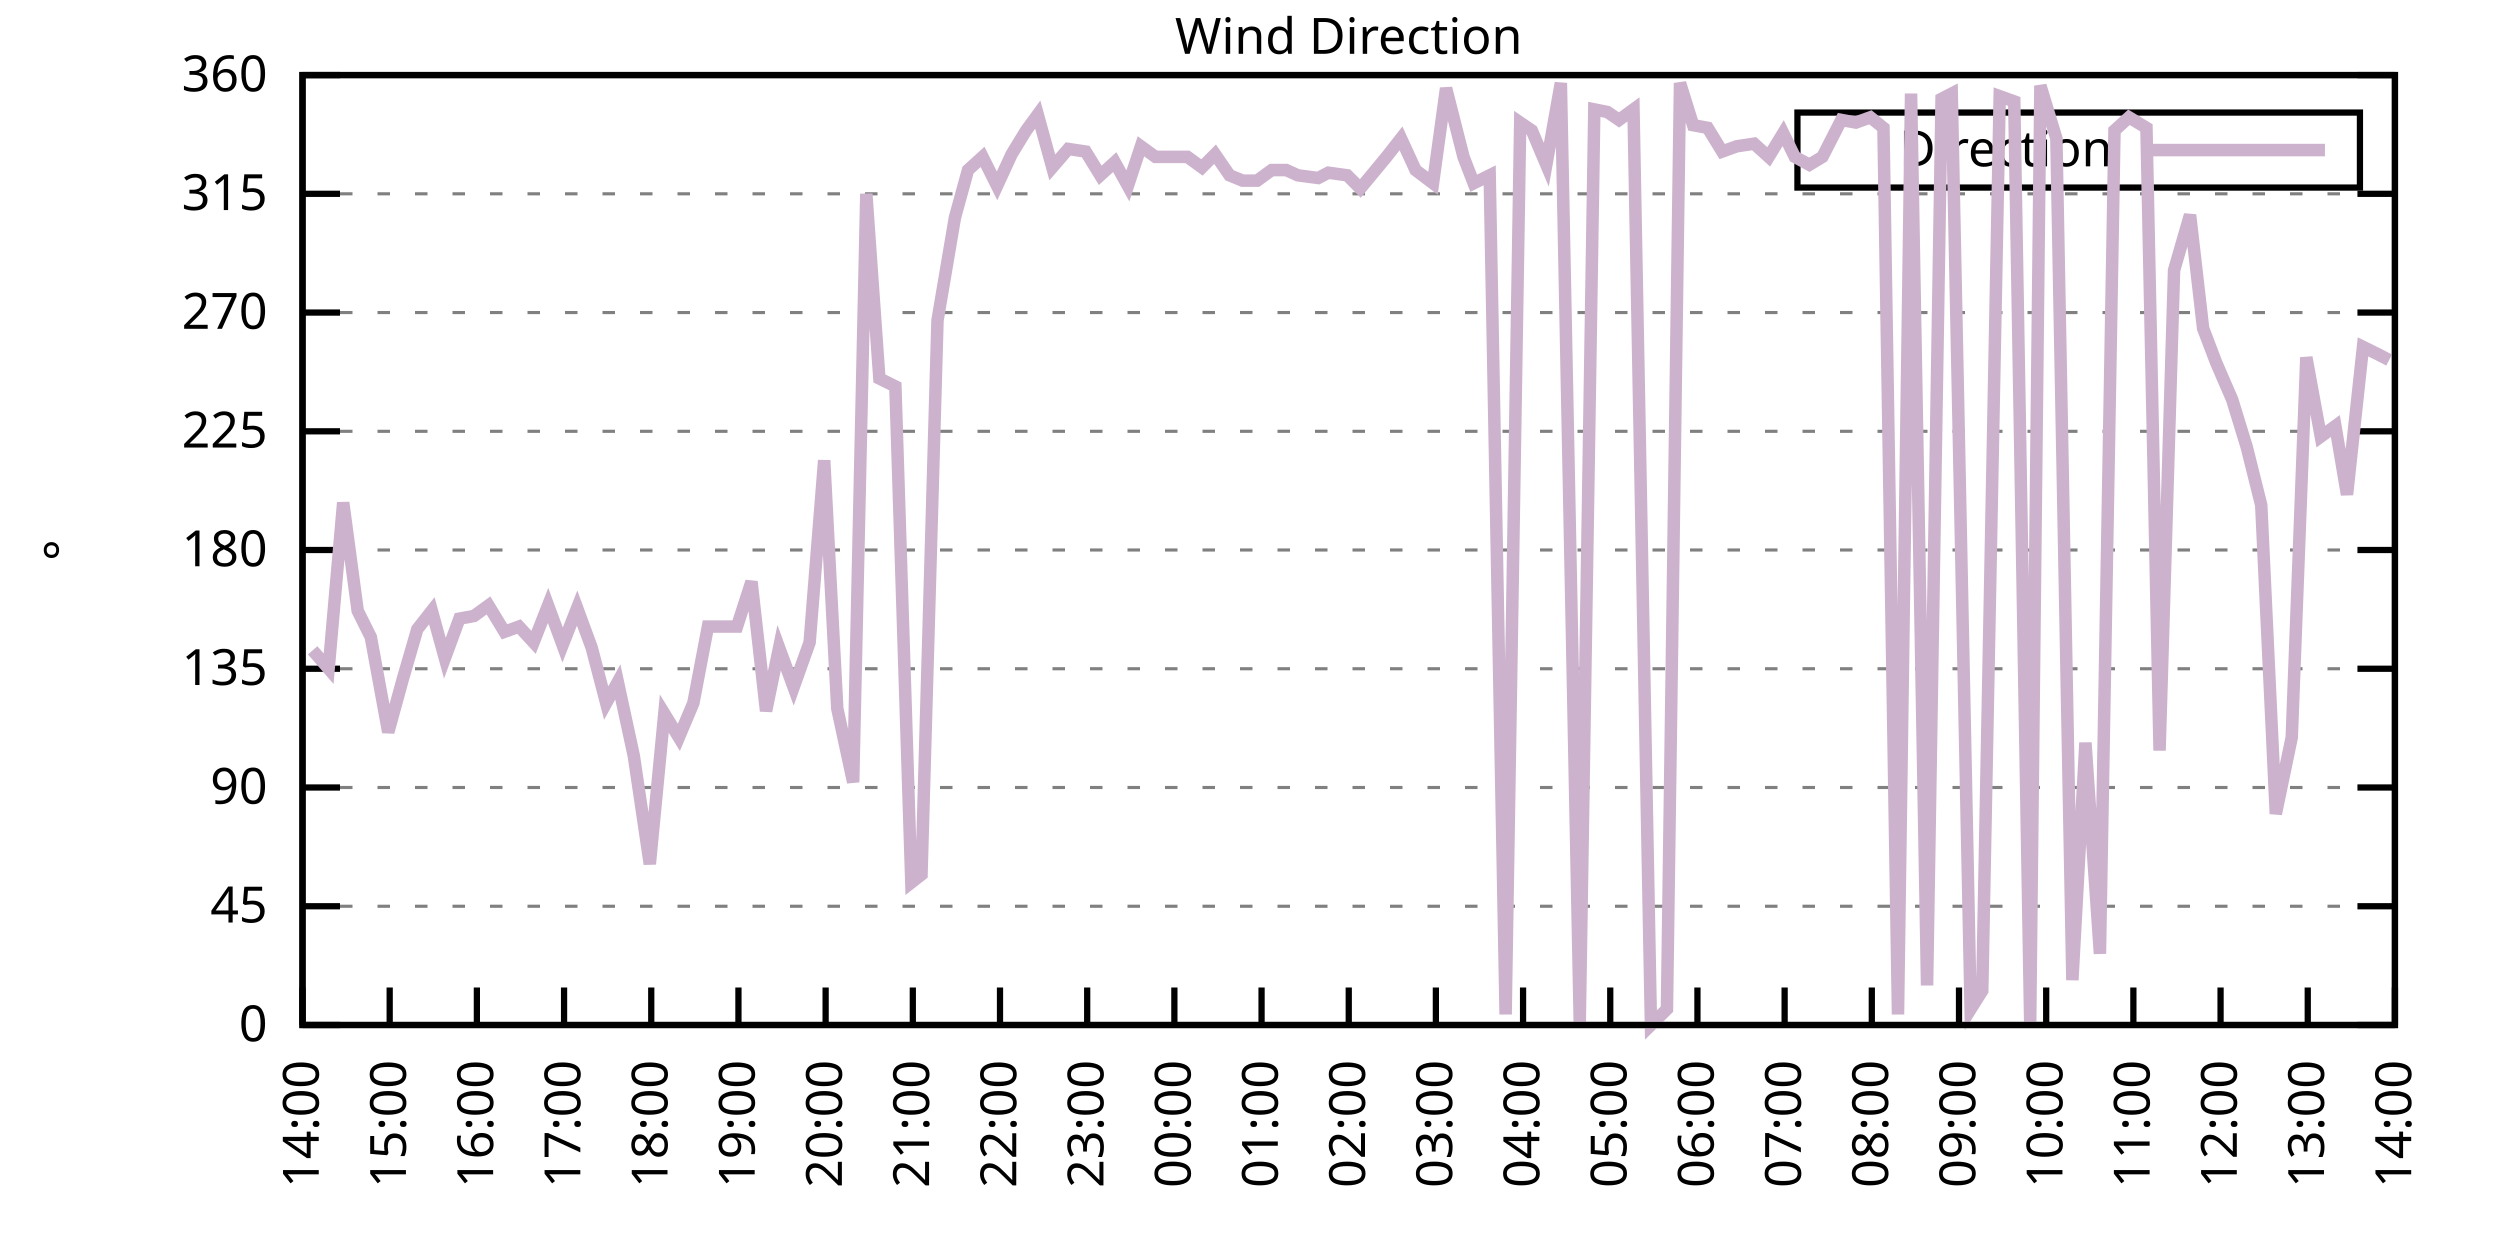
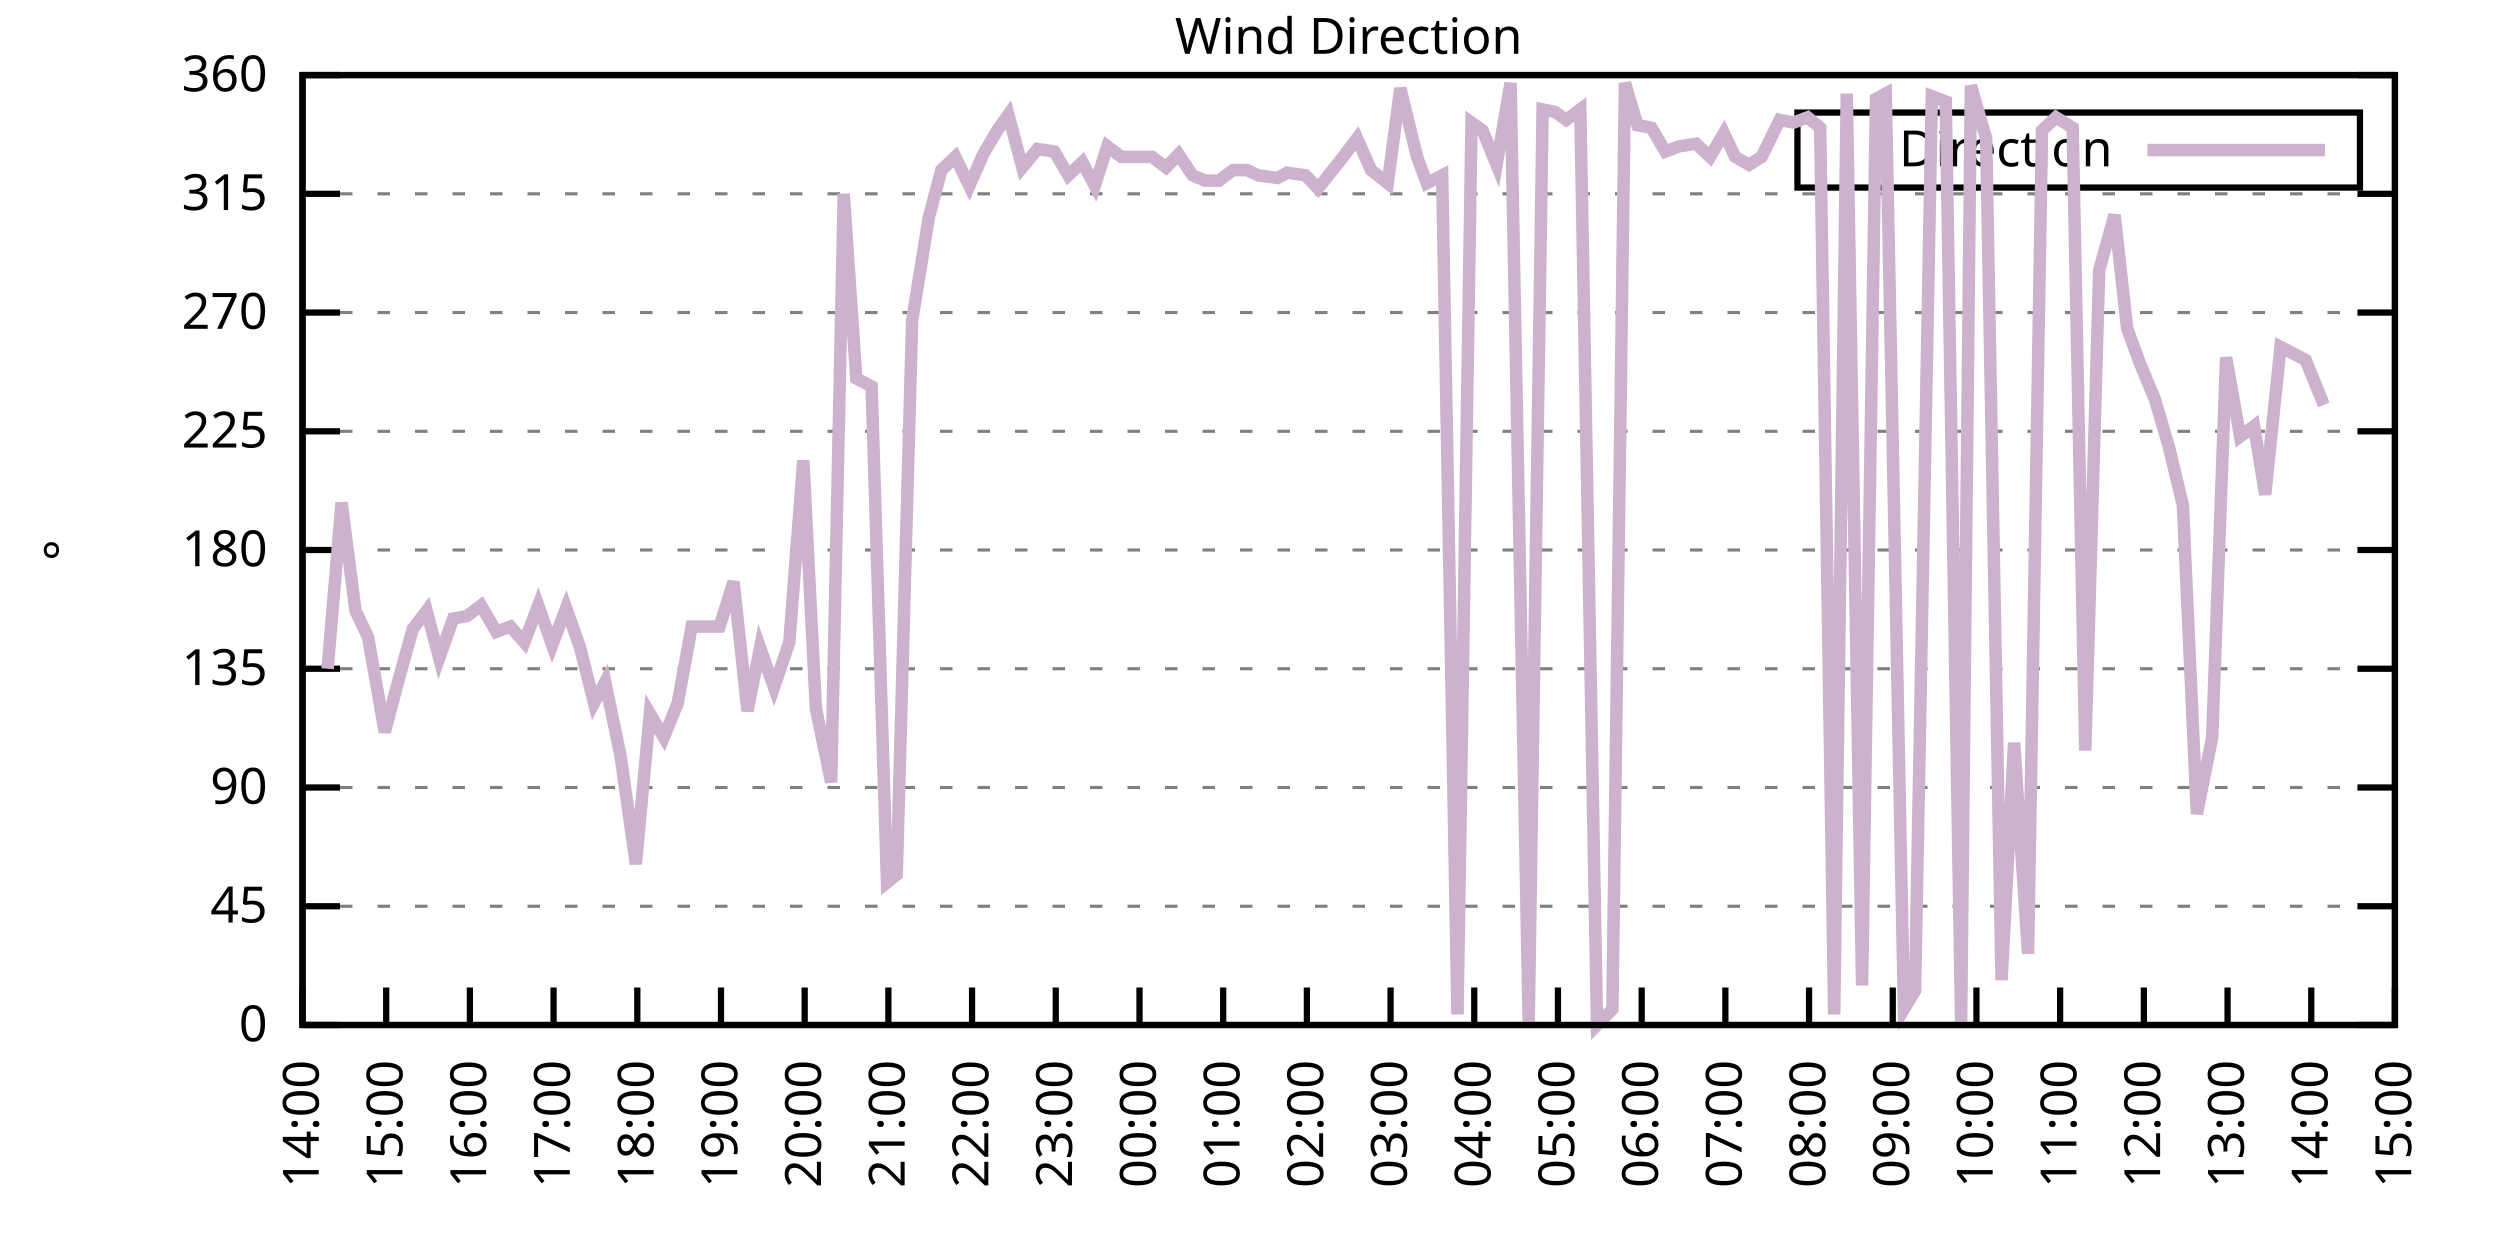
<svg xmlns="http://www.w3.org/2000/svg" xmlns:xlink="http://www.w3.org/1999/xlink" width="400" height="200" viewBox="0 0 400 200">
  <g id="gnuplot_canvas">
    <rect x="0" y="0" width="400" height="200" fill="none" />
    <defs>
      <circle id="gpDot" r="0.5" stroke-width="0.5" stroke="currentColor" />
      <path id="gpPt0" stroke-width="0.333" stroke="currentColor" d="M-1,0 h2 M0,-1 v2" />
      <path id="gpPt1" stroke-width="0.333" stroke="currentColor" d="M-1,-1 L1,1 M1,-1 L-1,1" />
      <path id="gpPt2" stroke-width="0.333" stroke="currentColor" d="M-1,0 L1,0 M0,-1 L0,1 M-1,-1 L1,1 M-1,1 L1,-1" />
      <rect id="gpPt3" stroke-width="0.333" stroke="currentColor" x="-1" y="-1" width="2" height="2" />
      <rect id="gpPt4" stroke-width="0.333" stroke="currentColor" fill="currentColor" x="-1" y="-1" width="2" height="2" />
      <circle id="gpPt5" stroke-width="0.333" stroke="currentColor" cx="0" cy="0" r="1" />
      <use xlink:href="#gpPt5" id="gpPt6" fill="currentColor" stroke="none" />
      <path id="gpPt7" stroke-width="0.333" stroke="currentColor" d="M0,-1.33 L-1.33,0.67 L1.33,0.67 z" />
      <use xlink:href="#gpPt7" id="gpPt8" fill="currentColor" stroke="none" />
      <use xlink:href="#gpPt7" id="gpPt9" stroke="currentColor" transform="rotate(180)" />
      <use xlink:href="#gpPt9" id="gpPt10" fill="currentColor" stroke="none" />
      <use xlink:href="#gpPt3" id="gpPt11" stroke="currentColor" transform="rotate(45)" />
      <use xlink:href="#gpPt11" id="gpPt12" fill="currentColor" stroke="none" />
      <path id="gpPt13" stroke-width="0.333" stroke="currentColor" d="M0,1.330 L1.265,0.411 L0.782,-1.067 L-0.782,-1.076 L-1.265,0.411 z" />
      <use xlink:href="#gpPt13" id="gpPt14" fill="currentColor" stroke="none" />
      <filter id="textbox" filterUnits="objectBoundingBox" x="0" y="0" height="1" width="1">
        <feFlood flood-color="white" flood-opacity="1" result="bgnd" />
        <feComposite in="SourceGraphic" in2="bgnd" operator="atop" />
      </filter>
      <filter id="greybox" filterUnits="objectBoundingBox" x="0" y="0" height="1" width="1">
        <feFlood flood-color="lightgrey" flood-opacity="1" result="grey" />
        <feComposite in="SourceGraphic" in2="grey" operator="atop" />
      </filter>
    </defs>
    <g fill="none" color="white" stroke="currentColor" stroke-width="1.00" stroke-linecap="butt" stroke-linejoin="miter">
</g>
    <g fill="none" color="black" stroke="currentColor" stroke-width="1.00" stroke-linecap="butt" stroke-linejoin="miter">
      <g stroke="none" shape-rendering="crispEdges">
        <polygon fill="rgb(255, 255, 255)" points="48.40,164.00 383.18,164.00 383.18,12.02 48.40,12.02 " />
      </g>
    </g>
    <g fill="none" color="black" stroke="currentColor" stroke-width="1.00" stroke-linecap="butt" stroke-linejoin="miter">
</g>
    <g fill="none" color="black" stroke="black" stroke-width="0.50" stroke-linecap="butt" stroke-linejoin="miter">
</g>
    <g fill="none" color="gray" stroke="currentColor" stroke-width="0.50" stroke-linecap="butt" stroke-linejoin="miter">
      <path stroke="gray" stroke-dasharray="2,4" class="gridline" d="M48.40,164.00 L383.19,164.00  " />
    </g>
    <g fill="none" color="gray" stroke="gray" stroke-width="1.00" stroke-linecap="butt" stroke-linejoin="miter">
</g>
    <g fill="none" color="black" stroke="currentColor" stroke-width="1.00" stroke-linecap="butt" stroke-linejoin="miter">
      <path stroke="black" d="M48.40,164.00 L54.40,164.00 M383.19,164.00 L377.19,164.00  " />
      <g transform="translate(42.80,166.60)" stroke="none" fill="black" font-family="Sans" font-size="8.00" text-anchor="end">
        <text>
          <tspan font-family="Sans"> 0</tspan>
        </text>
      </g>
    </g>
    <g fill="none" color="black" stroke="currentColor" stroke-width="1.00" stroke-linecap="butt" stroke-linejoin="miter">
</g>
    <g fill="none" color="black" stroke="black" stroke-width="0.50" stroke-linecap="butt" stroke-linejoin="miter">
</g>
    <g fill="none" color="gray" stroke="currentColor" stroke-width="0.50" stroke-linecap="butt" stroke-linejoin="miter">
      <path stroke="gray" stroke-dasharray="2,4" class="gridline" d="M48.40,145.00 L383.19,145.00  " />
    </g>
    <g fill="none" color="gray" stroke="gray" stroke-width="1.00" stroke-linecap="butt" stroke-linejoin="miter">
</g>
    <g fill="none" color="black" stroke="currentColor" stroke-width="1.00" stroke-linecap="butt" stroke-linejoin="miter">
      <path stroke="black" d="M48.40,145.00 L54.40,145.00 M383.19,145.00 L377.19,145.00  " />
      <g transform="translate(42.80,147.60)" stroke="none" fill="black" font-family="Sans" font-size="8.00" text-anchor="end">
        <text>
          <tspan font-family="Sans"> 45</tspan>
        </text>
      </g>
    </g>
    <g fill="none" color="black" stroke="currentColor" stroke-width="1.00" stroke-linecap="butt" stroke-linejoin="miter">
</g>
    <g fill="none" color="black" stroke="black" stroke-width="0.50" stroke-linecap="butt" stroke-linejoin="miter">
</g>
    <g fill="none" color="gray" stroke="currentColor" stroke-width="0.50" stroke-linecap="butt" stroke-linejoin="miter">
      <path stroke="gray" stroke-dasharray="2,4" class="gridline" d="M48.40,126.00 L383.19,126.00  " />
    </g>
    <g fill="none" color="gray" stroke="gray" stroke-width="1.00" stroke-linecap="butt" stroke-linejoin="miter">
</g>
    <g fill="none" color="black" stroke="currentColor" stroke-width="1.00" stroke-linecap="butt" stroke-linejoin="miter">
      <path stroke="black" d="M48.40,126.00 L54.40,126.00 M383.19,126.00 L377.19,126.00  " />
      <g transform="translate(42.80,128.60)" stroke="none" fill="black" font-family="Sans" font-size="8.00" text-anchor="end">
        <text>
          <tspan font-family="Sans"> 90</tspan>
        </text>
      </g>
    </g>
    <g fill="none" color="black" stroke="currentColor" stroke-width="1.00" stroke-linecap="butt" stroke-linejoin="miter">
</g>
    <g fill="none" color="black" stroke="black" stroke-width="0.50" stroke-linecap="butt" stroke-linejoin="miter">
</g>
    <g fill="none" color="gray" stroke="currentColor" stroke-width="0.50" stroke-linecap="butt" stroke-linejoin="miter">
      <path stroke="gray" stroke-dasharray="2,4" class="gridline" d="M48.40,107.00 L383.19,107.00  " />
    </g>
    <g fill="none" color="gray" stroke="gray" stroke-width="1.00" stroke-linecap="butt" stroke-linejoin="miter">
</g>
    <g fill="none" color="black" stroke="currentColor" stroke-width="1.00" stroke-linecap="butt" stroke-linejoin="miter">
      <path stroke="black" d="M48.40,107.00 L54.40,107.00 M383.19,107.00 L377.19,107.00  " />
      <g transform="translate(42.80,109.60)" stroke="none" fill="black" font-family="Sans" font-size="8.00" text-anchor="end">
        <text>
          <tspan font-family="Sans"> 135</tspan>
        </text>
      </g>
    </g>
    <g fill="none" color="black" stroke="currentColor" stroke-width="1.00" stroke-linecap="butt" stroke-linejoin="miter">
</g>
    <g fill="none" color="black" stroke="black" stroke-width="0.50" stroke-linecap="butt" stroke-linejoin="miter">
</g>
    <g fill="none" color="gray" stroke="currentColor" stroke-width="0.50" stroke-linecap="butt" stroke-linejoin="miter">
      <path stroke="gray" stroke-dasharray="2,4" class="gridline" d="M48.40,88.00 L383.19,88.00  " />
    </g>
    <g fill="none" color="gray" stroke="gray" stroke-width="1.00" stroke-linecap="butt" stroke-linejoin="miter">
</g>
    <g fill="none" color="black" stroke="currentColor" stroke-width="1.00" stroke-linecap="butt" stroke-linejoin="miter">
      <path stroke="black" d="M48.40,88.00 L54.40,88.00 M383.19,88.00 L377.19,88.00  " />
      <g transform="translate(42.80,90.60)" stroke="none" fill="black" font-family="Sans" font-size="8.00" text-anchor="end">
        <text>
          <tspan font-family="Sans"> 180</tspan>
        </text>
      </g>
    </g>
    <g fill="none" color="black" stroke="currentColor" stroke-width="1.00" stroke-linecap="butt" stroke-linejoin="miter">
</g>
    <g fill="none" color="black" stroke="black" stroke-width="0.50" stroke-linecap="butt" stroke-linejoin="miter">
</g>
    <g fill="none" color="gray" stroke="currentColor" stroke-width="0.50" stroke-linecap="butt" stroke-linejoin="miter">
      <path stroke="gray" stroke-dasharray="2,4" class="gridline" d="M48.40,69.01 L383.19,69.01  " />
    </g>
    <g fill="none" color="gray" stroke="gray" stroke-width="1.00" stroke-linecap="butt" stroke-linejoin="miter">
</g>
    <g fill="none" color="black" stroke="currentColor" stroke-width="1.00" stroke-linecap="butt" stroke-linejoin="miter">
      <path stroke="black" d="M48.40,69.01 L54.40,69.01 M383.19,69.01 L377.19,69.01  " />
      <g transform="translate(42.80,71.61)" stroke="none" fill="black" font-family="Sans" font-size="8.00" text-anchor="end">
        <text>
          <tspan font-family="Sans"> 225</tspan>
        </text>
      </g>
    </g>
    <g fill="none" color="black" stroke="currentColor" stroke-width="1.00" stroke-linecap="butt" stroke-linejoin="miter">
</g>
    <g fill="none" color="black" stroke="black" stroke-width="0.50" stroke-linecap="butt" stroke-linejoin="miter">
</g>
    <g fill="none" color="gray" stroke="currentColor" stroke-width="0.50" stroke-linecap="butt" stroke-linejoin="miter">
      <path stroke="gray" stroke-dasharray="2,4" class="gridline" d="M48.40,50.01 L383.19,50.01  " />
    </g>
    <g fill="none" color="gray" stroke="gray" stroke-width="1.00" stroke-linecap="butt" stroke-linejoin="miter">
</g>
    <g fill="none" color="black" stroke="currentColor" stroke-width="1.00" stroke-linecap="butt" stroke-linejoin="miter">
      <path stroke="black" d="M48.40,50.01 L54.40,50.01 M383.19,50.01 L377.19,50.01  " />
      <g transform="translate(42.80,52.61)" stroke="none" fill="black" font-family="Sans" font-size="8.00" text-anchor="end">
        <text>
          <tspan font-family="Sans"> 270</tspan>
        </text>
      </g>
    </g>
    <g fill="none" color="black" stroke="currentColor" stroke-width="1.00" stroke-linecap="butt" stroke-linejoin="miter">
</g>
    <g fill="none" color="black" stroke="black" stroke-width="0.50" stroke-linecap="butt" stroke-linejoin="miter">
</g>
    <g fill="none" color="gray" stroke="currentColor" stroke-width="0.50" stroke-linecap="butt" stroke-linejoin="miter">
      <path stroke="gray" stroke-dasharray="2,4" class="gridline" d="M48.40,31.01 L383.19,31.01  " />
    </g>
    <g fill="none" color="gray" stroke="gray" stroke-width="1.00" stroke-linecap="butt" stroke-linejoin="miter">
</g>
    <g fill="none" color="black" stroke="currentColor" stroke-width="1.00" stroke-linecap="butt" stroke-linejoin="miter">
      <path stroke="black" d="M48.40,31.01 L54.40,31.01 M383.19,31.01 L377.19,31.01  " />
      <g transform="translate(42.80,33.61)" stroke="none" fill="black" font-family="Sans" font-size="8.00" text-anchor="end">
        <text>
          <tspan font-family="Sans"> 315</tspan>
        </text>
      </g>
    </g>
    <g fill="none" color="black" stroke="currentColor" stroke-width="1.00" stroke-linecap="butt" stroke-linejoin="miter">
</g>
    <g fill="none" color="black" stroke="black" stroke-width="0.50" stroke-linecap="butt" stroke-linejoin="miter">
</g>
    <g fill="none" color="gray" stroke="currentColor" stroke-width="0.50" stroke-linecap="butt" stroke-linejoin="miter">
      <path stroke="gray" stroke-dasharray="2,4" class="gridline" d="M48.40,12.01 L383.19,12.01  " />
    </g>
    <g fill="none" color="gray" stroke="gray" stroke-width="1.00" stroke-linecap="butt" stroke-linejoin="miter">
</g>
    <g fill="none" color="black" stroke="currentColor" stroke-width="1.00" stroke-linecap="butt" stroke-linejoin="miter">
      <path stroke="black" d="M48.40,12.01 L54.40,12.01 M383.19,12.01 L377.19,12.01  " />
      <g transform="translate(42.80,14.61)" stroke="none" fill="black" font-family="Sans" font-size="8.00" text-anchor="end">
        <text>
          <tspan font-family="Sans"> 360</tspan>
        </text>
      </g>
    </g>
    <g fill="none" color="black" stroke="currentColor" stroke-width="1.00" stroke-linecap="butt" stroke-linejoin="miter">
      <path stroke="black" d="M48.40,164.00 L48.40,158.00  " />
      <g transform="translate(51.00,169.60) rotate(270.00)" stroke="none" fill="black" font-family="Sans" font-size="8.00" text-anchor="end">
        <text>
          <tspan font-family="Sans">14:00</tspan>
        </text>
      </g>
    </g>
    <g fill="none" color="black" stroke="currentColor" stroke-width="1.00" stroke-linecap="butt" stroke-linejoin="miter">
-       <path stroke="black" d="M62.35,164.00 L62.35,158.00  " />
-       <g transform="translate(64.95,169.60) rotate(270.00)" stroke="none" fill="black" font-family="Sans" font-size="8.00" text-anchor="end">
+       <path stroke="black" d="M61.79,164.00 L61.79,158.00  " />
+       <g transform="translate(64.39,169.60) rotate(270.00)" stroke="none" fill="black" font-family="Sans" font-size="8.00" text-anchor="end">
        <text>
          <tspan font-family="Sans">15:00</tspan>
        </text>
      </g>
    </g>
    <g fill="none" color="black" stroke="currentColor" stroke-width="1.00" stroke-linecap="butt" stroke-linejoin="miter">
-       <path stroke="black" d="M76.30,164.00 L76.30,158.00  " />
-       <g transform="translate(78.90,169.60) rotate(270.00)" stroke="none" fill="black" font-family="Sans" font-size="8.00" text-anchor="end">
+       <path stroke="black" d="M75.18,164.00 L75.18,158.00  " />
+       <g transform="translate(77.78,169.60) rotate(270.00)" stroke="none" fill="black" font-family="Sans" font-size="8.00" text-anchor="end">
        <text>
          <tspan font-family="Sans">16:00</tspan>
        </text>
      </g>
    </g>
    <g fill="none" color="black" stroke="currentColor" stroke-width="1.00" stroke-linecap="butt" stroke-linejoin="miter">
-       <path stroke="black" d="M90.25,164.00 L90.25,158.00  " />
-       <g transform="translate(92.85,169.60) rotate(270.00)" stroke="none" fill="black" font-family="Sans" font-size="8.00" text-anchor="end">
+       <path stroke="black" d="M88.57,164.00 L88.57,158.00  " />
+       <g transform="translate(91.17,169.60) rotate(270.00)" stroke="none" fill="black" font-family="Sans" font-size="8.00" text-anchor="end">
        <text>
          <tspan font-family="Sans">17:00</tspan>
        </text>
      </g>
    </g>
    <g fill="none" color="black" stroke="currentColor" stroke-width="1.00" stroke-linecap="butt" stroke-linejoin="miter">
-       <path stroke="black" d="M104.20,164.00 L104.20,158.00  " />
-       <g transform="translate(106.80,169.60) rotate(270.00)" stroke="none" fill="black" font-family="Sans" font-size="8.00" text-anchor="end">
+       <path stroke="black" d="M101.97,164.00 L101.97,158.00  " />
+       <g transform="translate(104.57,169.60) rotate(270.00)" stroke="none" fill="black" font-family="Sans" font-size="8.00" text-anchor="end">
        <text>
          <tspan font-family="Sans">18:00</tspan>
        </text>
      </g>
    </g>
    <g fill="none" color="black" stroke="currentColor" stroke-width="1.00" stroke-linecap="butt" stroke-linejoin="miter">
-       <path stroke="black" d="M118.15,164.00 L118.15,158.00  " />
-       <g transform="translate(120.75,169.60) rotate(270.00)" stroke="none" fill="black" font-family="Sans" font-size="8.00" text-anchor="end">
+       <path stroke="black" d="M115.36,164.00 L115.36,158.00  " />
+       <g transform="translate(117.96,169.60) rotate(270.00)" stroke="none" fill="black" font-family="Sans" font-size="8.00" text-anchor="end">
        <text>
          <tspan font-family="Sans">19:00</tspan>
        </text>
      </g>
    </g>
    <g fill="none" color="black" stroke="currentColor" stroke-width="1.00" stroke-linecap="butt" stroke-linejoin="miter">
-       <path stroke="black" d="M132.10,164.00 L132.10,158.00  " />
-       <g transform="translate(134.70,169.60) rotate(270.00)" stroke="none" fill="black" font-family="Sans" font-size="8.00" text-anchor="end">
+       <path stroke="black" d="M128.75,164.00 L128.75,158.00  " />
+       <g transform="translate(131.35,169.60) rotate(270.00)" stroke="none" fill="black" font-family="Sans" font-size="8.00" text-anchor="end">
        <text>
          <tspan font-family="Sans">20:00</tspan>
        </text>
      </g>
    </g>
    <g fill="none" color="black" stroke="currentColor" stroke-width="1.00" stroke-linecap="butt" stroke-linejoin="miter">
-       <path stroke="black" d="M146.05,164.00 L146.05,158.00  " />
-       <g transform="translate(148.65,169.60) rotate(270.00)" stroke="none" fill="black" font-family="Sans" font-size="8.00" text-anchor="end">
+       <path stroke="black" d="M142.14,164.00 L142.14,158.00  " />
+       <g transform="translate(144.74,169.60) rotate(270.00)" stroke="none" fill="black" font-family="Sans" font-size="8.00" text-anchor="end">
        <text>
          <tspan font-family="Sans">21:00</tspan>
        </text>
      </g>
    </g>
    <g fill="none" color="black" stroke="currentColor" stroke-width="1.00" stroke-linecap="butt" stroke-linejoin="miter">
-       <path stroke="black" d="M160.00,164.00 L160.00,158.00  " />
-       <g transform="translate(162.60,169.60) rotate(270.00)" stroke="none" fill="black" font-family="Sans" font-size="8.00" text-anchor="end">
+       <path stroke="black" d="M155.53,164.00 L155.53,158.00  " />
+       <g transform="translate(158.13,169.60) rotate(270.00)" stroke="none" fill="black" font-family="Sans" font-size="8.00" text-anchor="end">
        <text>
          <tspan font-family="Sans">22:00</tspan>
        </text>
      </g>
    </g>
    <g fill="none" color="black" stroke="currentColor" stroke-width="1.00" stroke-linecap="butt" stroke-linejoin="miter">
-       <path stroke="black" d="M173.95,164.00 L173.95,158.00  " />
-       <g transform="translate(176.55,169.60) rotate(270.00)" stroke="none" fill="black" font-family="Sans" font-size="8.00" text-anchor="end">
+       <path stroke="black" d="M168.92,164.00 L168.92,158.00  " />
+       <g transform="translate(171.52,169.60) rotate(270.00)" stroke="none" fill="black" font-family="Sans" font-size="8.00" text-anchor="end">
        <text>
          <tspan font-family="Sans">23:00</tspan>
        </text>
      </g>
    </g>
    <g fill="none" color="black" stroke="currentColor" stroke-width="1.00" stroke-linecap="butt" stroke-linejoin="miter">
-       <path stroke="black" d="M187.90,164.00 L187.90,158.00  " />
-       <g transform="translate(190.50,169.60) rotate(270.00)" stroke="none" fill="black" font-family="Sans" font-size="8.00" text-anchor="end">
+       <path stroke="black" d="M182.32,164.00 L182.32,158.00  " />
+       <g transform="translate(184.92,169.60) rotate(270.00)" stroke="none" fill="black" font-family="Sans" font-size="8.00" text-anchor="end">
        <text>
          <tspan font-family="Sans">00:00</tspan>
        </text>
      </g>
    </g>
    <g fill="none" color="black" stroke="currentColor" stroke-width="1.00" stroke-linecap="butt" stroke-linejoin="miter">
-       <path stroke="black" d="M201.85,164.00 L201.85,158.00  " />
-       <g transform="translate(204.45,169.60) rotate(270.00)" stroke="none" fill="black" font-family="Sans" font-size="8.00" text-anchor="end">
+       <path stroke="black" d="M195.71,164.00 L195.71,158.00  " />
+       <g transform="translate(198.31,169.60) rotate(270.00)" stroke="none" fill="black" font-family="Sans" font-size="8.00" text-anchor="end">
        <text>
          <tspan font-family="Sans">01:00</tspan>
        </text>
      </g>
    </g>
    <g fill="none" color="black" stroke="currentColor" stroke-width="1.00" stroke-linecap="butt" stroke-linejoin="miter">
-       <path stroke="black" d="M215.80,164.00 L215.80,158.00  " />
-       <g transform="translate(218.40,169.60) rotate(270.00)" stroke="none" fill="black" font-family="Sans" font-size="8.00" text-anchor="end">
+       <path stroke="black" d="M209.10,164.00 L209.10,158.00  " />
+       <g transform="translate(211.70,169.60) rotate(270.00)" stroke="none" fill="black" font-family="Sans" font-size="8.00" text-anchor="end">
        <text>
          <tspan font-family="Sans">02:00</tspan>
        </text>
      </g>
    </g>
    <g fill="none" color="black" stroke="currentColor" stroke-width="1.00" stroke-linecap="butt" stroke-linejoin="miter">
-       <path stroke="black" d="M229.74,164.00 L229.74,158.00  " />
-       <g transform="translate(232.34,169.60) rotate(270.00)" stroke="none" fill="black" font-family="Sans" font-size="8.00" text-anchor="end">
+       <path stroke="black" d="M222.49,164.00 L222.49,158.00  " />
+       <g transform="translate(225.09,169.60) rotate(270.00)" stroke="none" fill="black" font-family="Sans" font-size="8.00" text-anchor="end">
        <text>
          <tspan font-family="Sans">03:00</tspan>
        </text>
      </g>
    </g>
    <g fill="none" color="black" stroke="currentColor" stroke-width="1.00" stroke-linecap="butt" stroke-linejoin="miter">
-       <path stroke="black" d="M243.69,164.00 L243.69,158.00  " />
-       <g transform="translate(246.29,169.60) rotate(270.00)" stroke="none" fill="black" font-family="Sans" font-size="8.00" text-anchor="end">
+       <path stroke="black" d="M235.88,164.00 L235.88,158.00  " />
+       <g transform="translate(238.48,169.60) rotate(270.00)" stroke="none" fill="black" font-family="Sans" font-size="8.00" text-anchor="end">
        <text>
          <tspan font-family="Sans">04:00</tspan>
        </text>
      </g>
    </g>
    <g fill="none" color="black" stroke="currentColor" stroke-width="1.00" stroke-linecap="butt" stroke-linejoin="miter">
-       <path stroke="black" d="M257.64,164.00 L257.64,158.00  " />
-       <g transform="translate(260.24,169.60) rotate(270.00)" stroke="none" fill="black" font-family="Sans" font-size="8.00" text-anchor="end">
+       <path stroke="black" d="M249.27,164.00 L249.27,158.00  " />
+       <g transform="translate(251.87,169.60) rotate(270.00)" stroke="none" fill="black" font-family="Sans" font-size="8.00" text-anchor="end">
        <text>
          <tspan font-family="Sans">05:00</tspan>
        </text>
      </g>
    </g>
    <g fill="none" color="black" stroke="currentColor" stroke-width="1.00" stroke-linecap="butt" stroke-linejoin="miter">
-       <path stroke="black" d="M271.59,164.00 L271.59,158.00  " />
-       <g transform="translate(274.19,169.60) rotate(270.00)" stroke="none" fill="black" font-family="Sans" font-size="8.00" text-anchor="end">
+       <path stroke="black" d="M262.67,164.00 L262.67,158.00  " />
+       <g transform="translate(265.27,169.60) rotate(270.00)" stroke="none" fill="black" font-family="Sans" font-size="8.00" text-anchor="end">
        <text>
          <tspan font-family="Sans">06:00</tspan>
        </text>
      </g>
    </g>
    <g fill="none" color="black" stroke="currentColor" stroke-width="1.00" stroke-linecap="butt" stroke-linejoin="miter">
-       <path stroke="black" d="M285.54,164.00 L285.54,158.00  " />
-       <g transform="translate(288.14,169.60) rotate(270.00)" stroke="none" fill="black" font-family="Sans" font-size="8.00" text-anchor="end">
+       <path stroke="black" d="M276.06,164.00 L276.06,158.00  " />
+       <g transform="translate(278.66,169.60) rotate(270.00)" stroke="none" fill="black" font-family="Sans" font-size="8.00" text-anchor="end">
        <text>
          <tspan font-family="Sans">07:00</tspan>
        </text>
      </g>
    </g>
    <g fill="none" color="black" stroke="currentColor" stroke-width="1.00" stroke-linecap="butt" stroke-linejoin="miter">
-       <path stroke="black" d="M299.49,164.00 L299.49,158.00  " />
-       <g transform="translate(302.09,169.60) rotate(270.00)" stroke="none" fill="black" font-family="Sans" font-size="8.00" text-anchor="end">
+       <path stroke="black" d="M289.45,164.00 L289.45,158.00  " />
+       <g transform="translate(292.05,169.60) rotate(270.00)" stroke="none" fill="black" font-family="Sans" font-size="8.00" text-anchor="end">
        <text>
          <tspan font-family="Sans">08:00</tspan>
        </text>
      </g>
    </g>
    <g fill="none" color="black" stroke="currentColor" stroke-width="1.00" stroke-linecap="butt" stroke-linejoin="miter">
-       <path stroke="black" d="M313.44,164.00 L313.44,158.00  " />
-       <g transform="translate(316.04,169.60) rotate(270.00)" stroke="none" fill="black" font-family="Sans" font-size="8.00" text-anchor="end">
+       <path stroke="black" d="M302.84,164.00 L302.84,158.00  " />
+       <g transform="translate(305.44,169.60) rotate(270.00)" stroke="none" fill="black" font-family="Sans" font-size="8.00" text-anchor="end">
        <text>
          <tspan font-family="Sans">09:00</tspan>
        </text>
      </g>
    </g>
    <g fill="none" color="black" stroke="currentColor" stroke-width="1.00" stroke-linecap="butt" stroke-linejoin="miter">
-       <path stroke="black" d="M327.39,164.00 L327.39,158.00  " />
-       <g transform="translate(329.99,169.60) rotate(270.00)" stroke="none" fill="black" font-family="Sans" font-size="8.00" text-anchor="end">
+       <path stroke="black" d="M316.23,164.00 L316.23,158.00  " />
+       <g transform="translate(318.83,169.60) rotate(270.00)" stroke="none" fill="black" font-family="Sans" font-size="8.00" text-anchor="end">
        <text>
          <tspan font-family="Sans">10:00</tspan>
        </text>
      </g>
    </g>
    <g fill="none" color="black" stroke="currentColor" stroke-width="1.00" stroke-linecap="butt" stroke-linejoin="miter">
-       <path stroke="black" d="M341.34,164.00 L341.34,158.00  " />
-       <g transform="translate(343.94,169.60) rotate(270.00)" stroke="none" fill="black" font-family="Sans" font-size="8.00" text-anchor="end">
+       <path stroke="black" d="M329.62,164.00 L329.62,158.00  " />
+       <g transform="translate(332.22,169.60) rotate(270.00)" stroke="none" fill="black" font-family="Sans" font-size="8.00" text-anchor="end">
        <text>
          <tspan font-family="Sans">11:00</tspan>
        </text>
      </g>
    </g>
    <g fill="none" color="black" stroke="currentColor" stroke-width="1.00" stroke-linecap="butt" stroke-linejoin="miter">
-       <path stroke="black" d="M355.29,164.00 L355.29,158.00  " />
-       <g transform="translate(357.89,169.60) rotate(270.00)" stroke="none" fill="black" font-family="Sans" font-size="8.00" text-anchor="end">
+       <path stroke="black" d="M343.02,164.00 L343.02,158.00  " />
+       <g transform="translate(345.62,169.60) rotate(270.00)" stroke="none" fill="black" font-family="Sans" font-size="8.00" text-anchor="end">
        <text>
          <tspan font-family="Sans">12:00</tspan>
        </text>
      </g>
    </g>
    <g fill="none" color="black" stroke="currentColor" stroke-width="1.00" stroke-linecap="butt" stroke-linejoin="miter">
-       <path stroke="black" d="M369.24,164.00 L369.24,158.00  " />
-       <g transform="translate(371.84,169.60) rotate(270.00)" stroke="none" fill="black" font-family="Sans" font-size="8.00" text-anchor="end">
+       <path stroke="black" d="M356.41,164.00 L356.41,158.00  " />
+       <g transform="translate(359.01,169.60) rotate(270.00)" stroke="none" fill="black" font-family="Sans" font-size="8.00" text-anchor="end">
        <text>
          <tspan font-family="Sans">13:00</tspan>
+         </text>
+       </g>
+     </g>
+     <g fill="none" color="black" stroke="currentColor" stroke-width="1.00" stroke-linecap="butt" stroke-linejoin="miter">
+       <path stroke="black" d="M369.80,164.00 L369.80,158.00  " />
+       <g transform="translate(372.40,169.60) rotate(270.00)" stroke="none" fill="black" font-family="Sans" font-size="8.00" text-anchor="end">
+         <text>
+           <tspan font-family="Sans">14:00</tspan>
        </text>
      </g>
    </g>
    <g fill="none" color="black" stroke="currentColor" stroke-width="1.00" stroke-linecap="butt" stroke-linejoin="miter">
      <path stroke="black" d="M383.19,164.00 L383.19,158.00  " />
      <g transform="translate(385.79,169.60) rotate(270.00)" stroke="none" fill="black" font-family="Sans" font-size="8.00" text-anchor="end">
        <text>
-           <tspan font-family="Sans">14:00</tspan>
+           <tspan font-family="Sans">15:00</tspan>
        </text>
      </g>
    </g>
    <g fill="none" color="black" stroke="currentColor" stroke-width="1.00" stroke-linecap="butt" stroke-linejoin="miter">
</g>
    <g fill="none" color="black" stroke="currentColor" stroke-width="1.00" stroke-linecap="butt" stroke-linejoin="miter">
      <path stroke="black" d="M48.40,12.01 L48.40,164.00 L383.19,164.00 L383.19,12.01 L48.40,12.01 Z  " />
    </g>
    <g fill="none" color="black" stroke="currentColor" stroke-width="1.00" stroke-linecap="butt" stroke-linejoin="miter">
</g>
    <g fill="none" color="black" stroke="currentColor" stroke-width="1.00" stroke-linecap="butt" stroke-linejoin="miter">
      <path stroke="black" d="M287.59,30.01 L287.59,18.01 L377.59,18.01 L377.59,30.01 L287.59,30.01 Z  " />
    </g>
    <g id="Wind_direction_plot_1">
      <g fill="none" color="white" stroke="black" stroke-width="2.00" stroke-linecap="butt" stroke-linejoin="miter">
</g>
      <g fill="none" color="black" stroke="currentColor" stroke-width="2.00" stroke-linecap="butt" stroke-linejoin="miter">
        <g transform="translate(337.99,26.61)" stroke="none" fill="black" font-family="Sans" font-size="8.00" text-anchor="end">
          <text>
            <tspan font-family="Sans">Direction</tspan>
          </text>
        </g>
      </g>
      <g fill="none" color="black" stroke="currentColor" stroke-width="2.00" stroke-linecap="butt" stroke-linejoin="miter">
-         <path stroke="rgb(204, 178, 204)" d="M343.59,24.01 L371.99,24.01 M50.03,104.05 L52.58,107.00 L54.91,80.41 L57.23,97.72 L59.33,101.94 L62.12,117.14   L64.44,108.69 L66.77,100.67 L69.09,97.72 L71.18,105.31 L73.51,98.98 L75.83,98.56 L78.16,96.87 L80.72,101.09   L83.04,100.25 L85.37,102.78 L87.69,96.87 L90.02,103.20 L92.34,97.29 L94.67,103.63 L96.99,112.49 L98.85,109.11   L101.41,120.94 L103.97,138.25 L106.29,114.18 L108.62,117.98 L110.94,112.49 L113.27,100.25 L115.13,100.25 L117.92,100.25   L120.24,93.07 L122.57,113.76 L124.66,103.63 L126.98,109.96 L129.54,102.78 L131.87,73.65 L133.96,113.34 L136.51,125.16   L138.61,31.01 L140.70,60.56 L143.26,61.83 L145.81,141.20 L147.44,139.93 L150.00,51.27 L152.79,34.81 L154.88,27.21   L157.21,25.10 L159.53,29.74 L161.86,24.68 L164.18,20.88 L166.04,18.34 L168.37,26.79 L170.92,23.83 L173.71,24.25   L176.04,28.05 L178.36,25.94 L180.46,29.74 L182.55,23.41 L184.87,25.10 L189.99,25.10 L192.31,26.79 L194.41,24.68   L196.73,28.05 L198.82,28.90 L201.15,28.90 L203.47,27.21 L205.80,27.21 L207.66,28.05 L210.91,28.48 L212.54,27.63   L215.56,28.05 L217.65,30.16 L219.75,27.63 L221.84,25.10 L224.16,22.14 L226.49,27.21 L229.28,29.32 L231.37,14.12   L234.16,25.10 L235.79,29.32 L238.35,28.05 L240.90,162.31 L243.23,19.61 L245.09,20.88 L247.41,26.36 L249.74,13.28   L252.76,163.58 L255.09,17.50 L257.18,17.92 L259.04,19.19 L261.36,17.50 L264.15,164.00 L266.71,161.47 L268.80,13.28   L270.90,20.03 L273.22,20.45 L275.55,24.25 L277.87,23.41 L280.66,22.99 L282.99,25.10 L285.31,21.30 L287.17,25.10   L289.50,26.36 L291.59,25.10 L294.61,19.19 L296.94,19.61 L299.26,18.77 L301.35,20.45 L303.68,162.31 L305.77,14.97   L308.33,157.67 L310.65,15.81 L312.28,14.97 L315.30,161.47 L317.16,158.51 L319.95,15.39 L322.28,16.23 L324.83,163.58   L326.46,13.70 L329.02,22.14 L331.58,156.82 L333.67,118.83 L335.99,152.60 L338.32,20.88 L340.64,18.77 L343.43,20.45   L345.53,120.09 L347.85,43.25 L350.41,34.39 L352.50,52.54 L354.59,58.03 L357.15,63.94 L359.48,71.54 L361.80,80.83   L364.13,130.22 L366.68,117.98 L369.01,57.18 L371.33,69.85 L373.66,68.16 L375.52,79.14 L378.08,55.50 L380.63,56.76   L382.26,57.61  " />
+         <path stroke="rgb(204, 178, 204)" d="M343.59,24.01 L371.99,24.01 M52.42,107.00 L54.65,80.41 L56.88,97.72 L58.89,101.94 L61.57,117.14 L63.80,108.69   L66.03,100.67 L68.26,97.72 L70.27,105.31 L72.50,98.98 L74.74,98.56 L76.97,96.87 L79.42,101.09 L81.66,100.25   L83.89,102.78 L86.12,96.87 L88.35,103.20 L90.58,97.29 L92.82,103.63 L95.05,112.49 L96.83,109.11 L99.29,120.94   L101.74,138.25 L103.98,114.18 L106.21,117.98 L108.44,112.49 L110.67,100.25 L112.46,100.25 L115.13,100.25 L117.37,93.07   L119.60,113.76 L121.61,103.63 L123.84,109.96 L126.29,102.78 L128.53,73.65 L130.54,113.34 L132.99,125.16 L135.00,31.01   L137.01,60.56 L139.46,61.83 L141.92,141.20 L143.48,139.93 L145.94,51.27 L148.61,34.81 L150.62,27.21 L152.85,25.10   L155.09,29.74 L157.32,24.68 L159.55,20.88 L161.34,18.34 L163.57,26.79 L166.02,23.83 L168.70,24.25 L170.93,28.05   L173.17,25.94 L175.17,29.74 L177.18,23.41 L179.41,25.10 L184.32,25.10 L186.56,26.79 L188.57,24.68 L190.80,28.05   L192.81,28.90 L195.04,28.90 L197.27,27.21 L199.50,27.21 L201.29,28.05 L204.41,28.48 L205.97,27.63 L208.88,28.05   L210.88,30.16 L212.89,27.63 L214.90,25.10 L217.13,22.14 L219.37,27.21 L222.04,29.32 L224.05,14.12 L226.73,25.10   L228.29,29.32 L230.75,28.05 L233.20,162.31 L235.44,19.61 L237.22,20.88 L239.45,26.36 L241.69,13.28 L244.59,163.58   L246.82,17.50 L248.83,17.92 L250.61,19.19 L252.85,17.50 L255.52,164.00 L257.98,161.47 L259.99,13.28 L262.00,20.03   L264.23,20.45 L266.46,24.25 L268.69,23.41 L271.37,22.99 L273.60,25.10 L275.83,21.30 L277.62,25.10 L279.85,26.36   L281.86,25.10 L284.76,19.19 L286.99,19.61 L289.23,18.77 L291.23,20.45 L293.47,162.31 L295.48,14.97 L297.93,157.67   L300.16,15.81 L301.72,14.97 L304.63,161.47 L306.41,158.51 L309.09,15.39 L311.32,16.23 L313.78,163.58 L315.34,13.70   L317.79,22.14 L320.25,156.82 L322.26,118.83 L324.49,152.60 L326.72,20.88 L328.95,18.77 L331.63,20.45 L333.64,120.09   L335.87,43.25 L338.33,34.39 L340.34,52.54 L342.35,58.03 L344.80,63.94 L347.03,71.54 L349.26,80.83 L351.50,130.22   L353.95,117.98 L356.18,57.18 L358.42,69.85 L360.65,68.16 L362.43,79.14 L364.89,55.50 L367.34,56.76 L368.91,57.61   L371.81,64.78  " />
      </g>
    </g>
    <g fill="none" color="black" stroke="currentColor" stroke-width="2.00" stroke-linecap="butt" stroke-linejoin="miter">
</g>
    <g fill="none" color="black" stroke="black" stroke-width="1.00" stroke-linecap="butt" stroke-linejoin="miter">
</g>
    <g fill="none" color="black" stroke="currentColor" stroke-width="1.00" stroke-linecap="butt" stroke-linejoin="miter">
      <path stroke="black" d="M48.40,12.01 L48.40,164.00 L383.19,164.00 L383.19,12.01 L48.40,12.01 Z  " />
      <g transform="translate(12.80,88.01) rotate(270.00)" stroke="none" fill="black" font-family="Sans" font-size="8.00" text-anchor="middle">
        <text>
          <tspan font-family="Sans">°</tspan>
        </text>
      </g>
    </g>
    <g fill="none" color="black" stroke="currentColor" stroke-width="1.00" stroke-linecap="butt" stroke-linejoin="miter">
</g>
    <g fill="none" color="black" stroke="currentColor" stroke-width="1.00" stroke-linecap="butt" stroke-linejoin="miter">
      <g transform="translate(215.79,8.61)" stroke="none" fill="black" font-family="Sans" font-size="8.00" text-anchor="middle">
        <text>
          <tspan font-family="Sans">Wind Direction</tspan>
        </text>
      </g>
    </g>
    <g fill="none" color="black" stroke="currentColor" stroke-width="1.00" stroke-linecap="butt" stroke-linejoin="miter">
</g>
  </g>
</svg>
